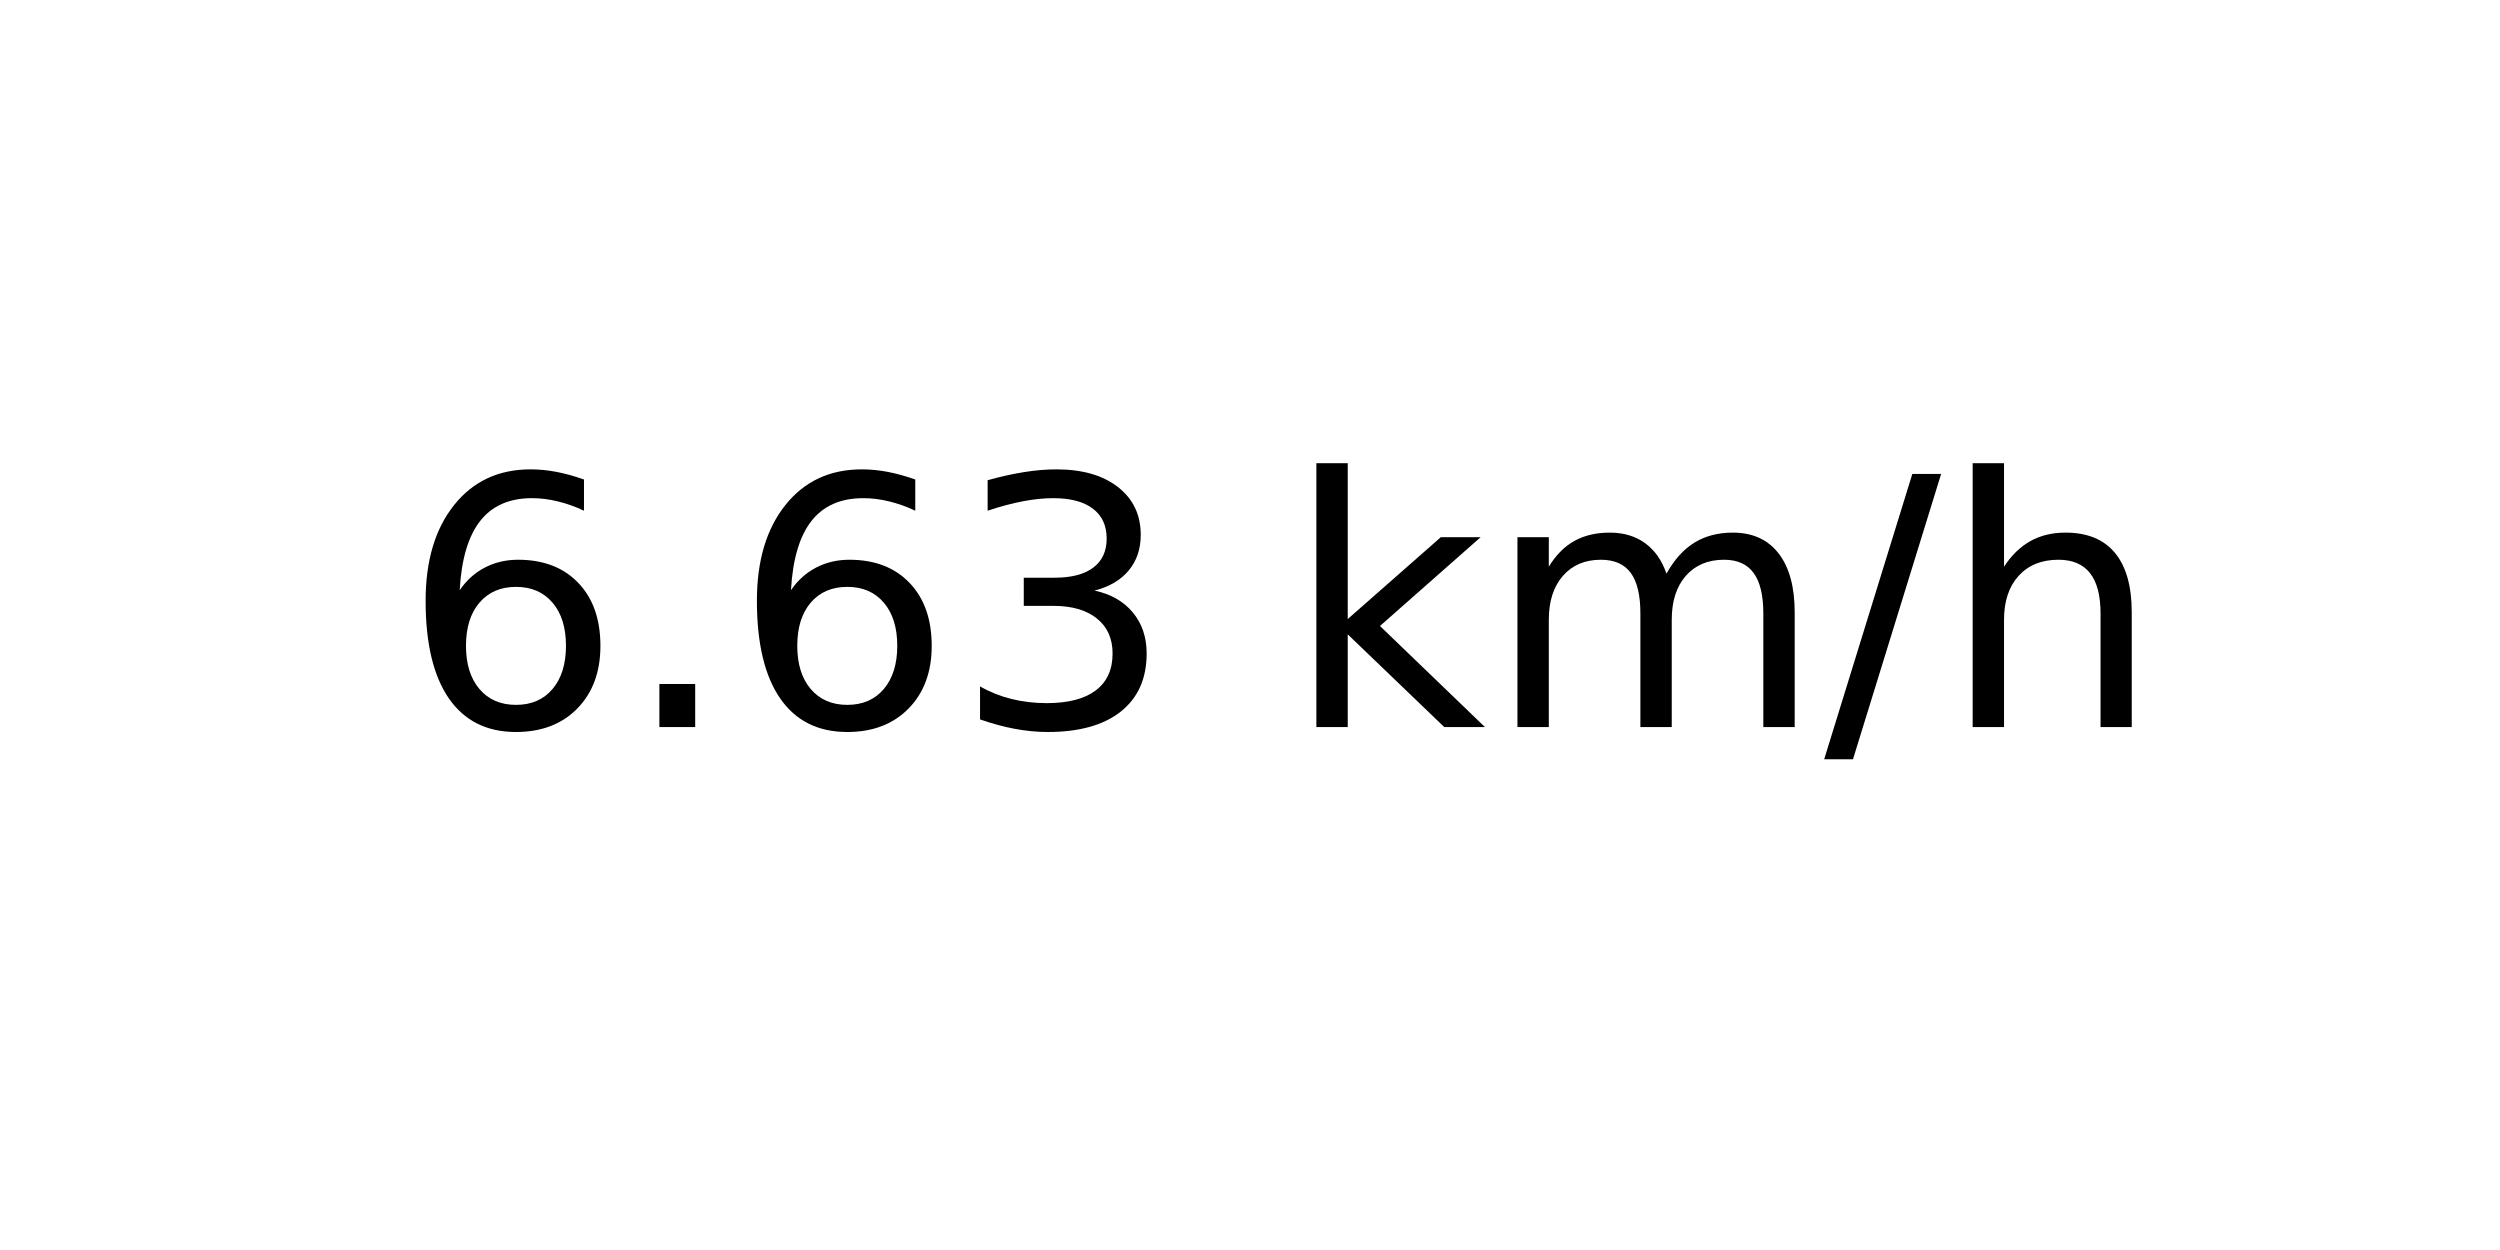
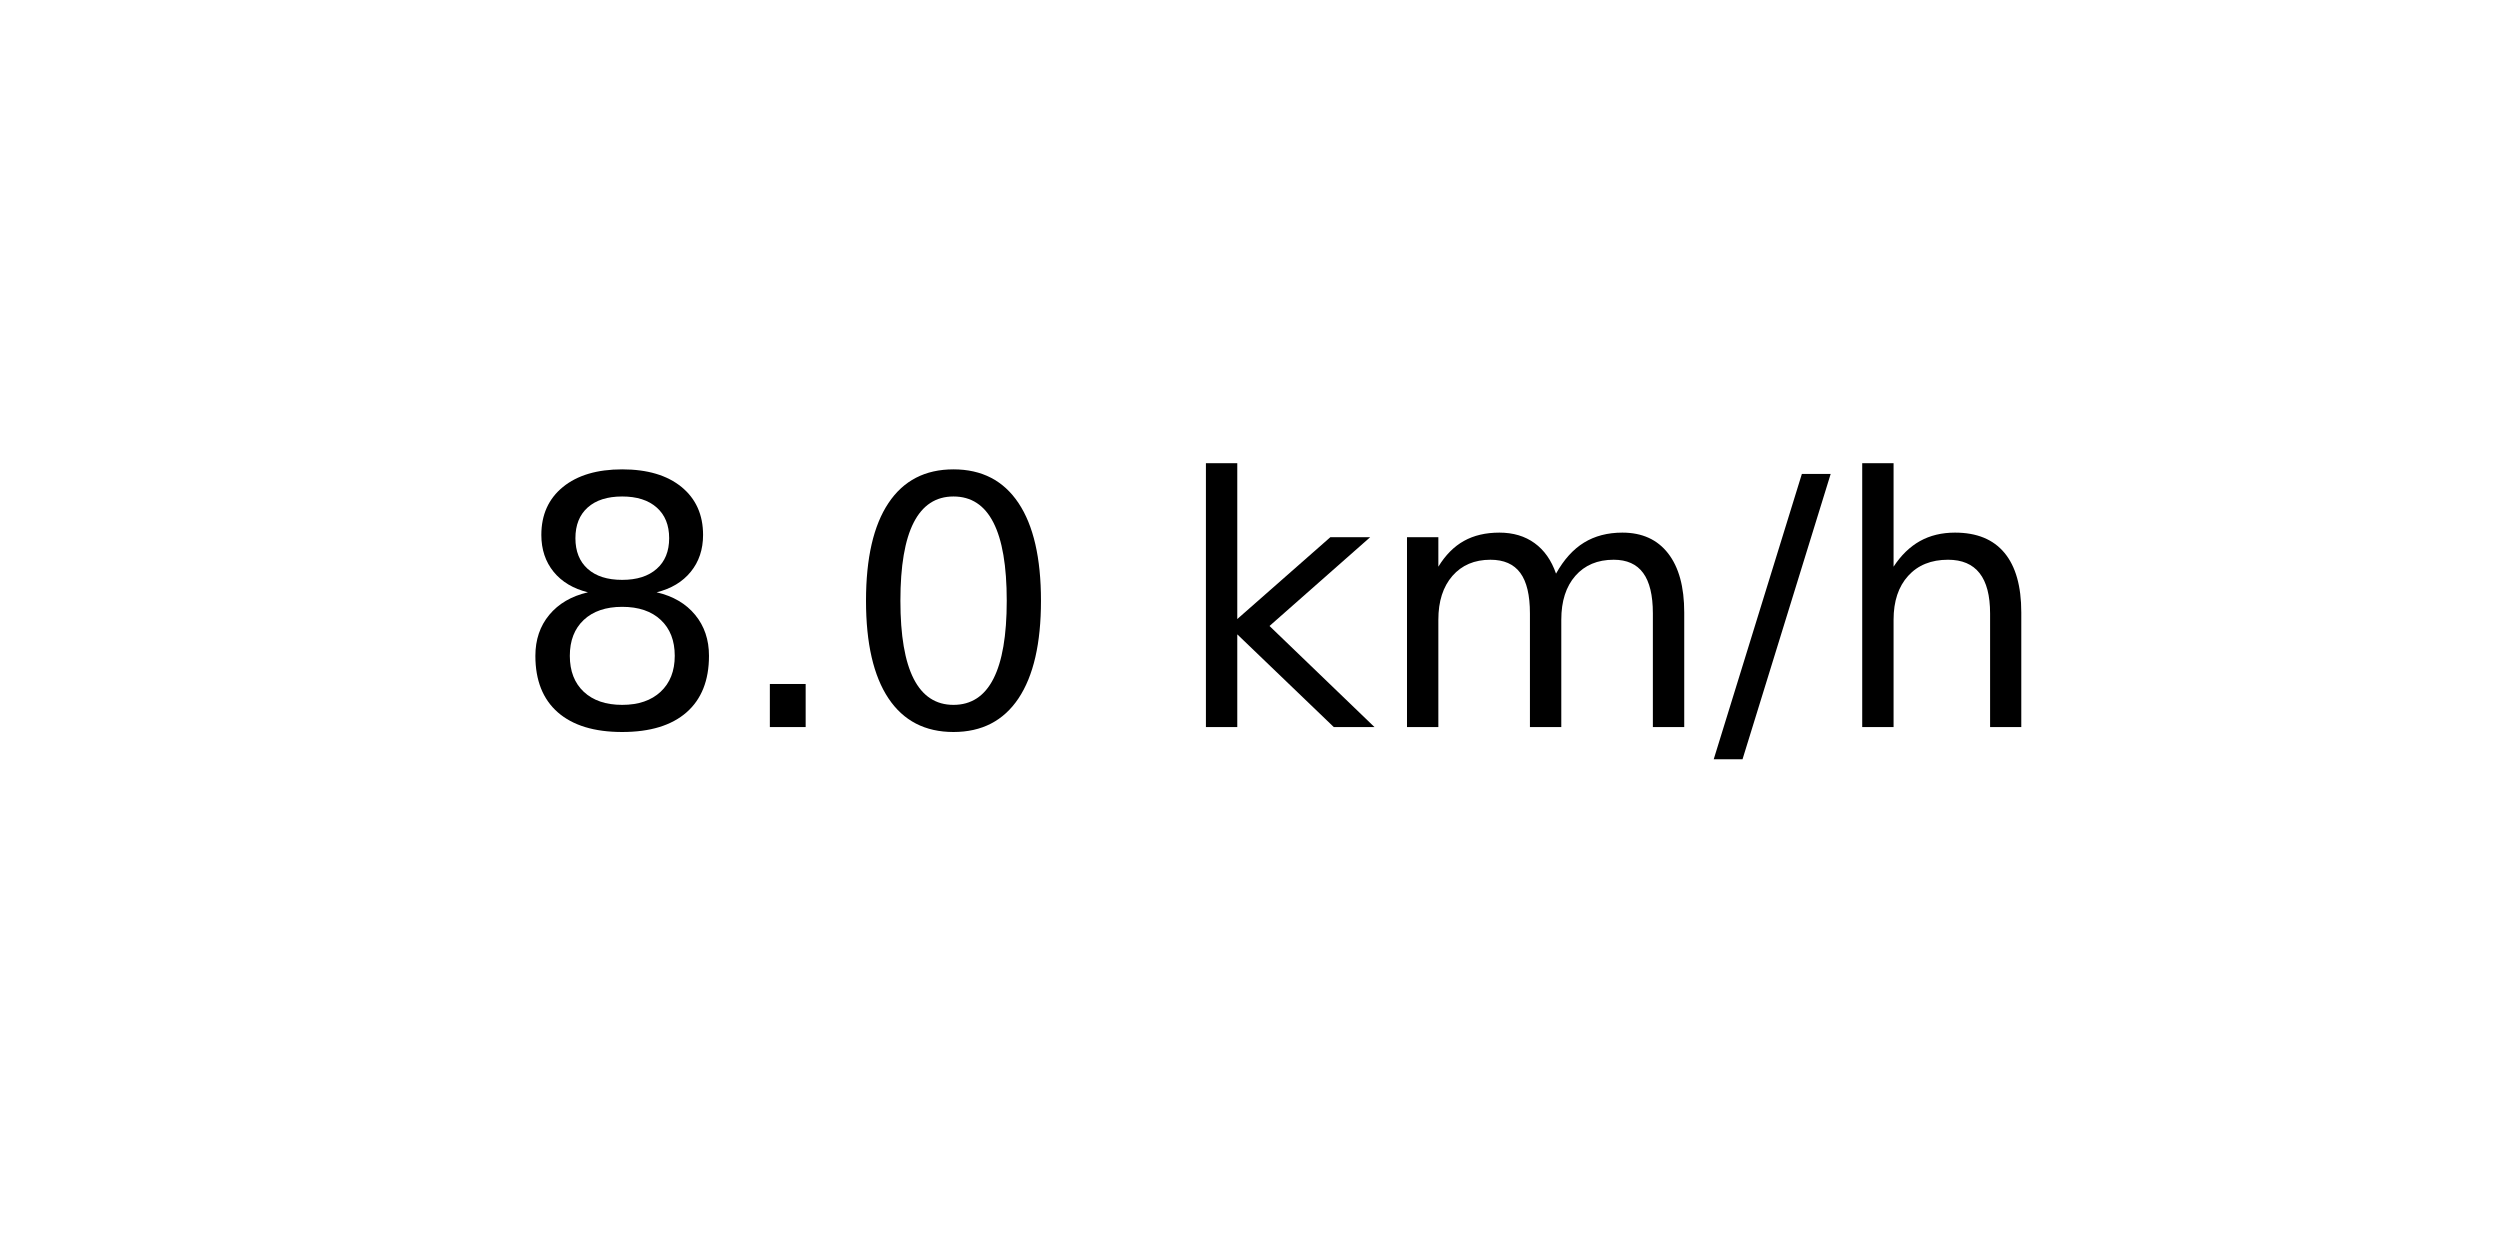
<svg xmlns="http://www.w3.org/2000/svg" xmlns:xlink="http://www.w3.org/1999/xlink" width="72pt" height="36pt" viewBox="0 0 72 36" version="1.1">
  <defs>
    <style type="text/css">*{stroke-linejoin: round; stroke-linecap: butt}</style>
  </defs>
  <g id="figure_1">
    <g id="axes_1">
      <g id="text_1">
-         <g transform="translate(11.55937 20.93937) scale(0.1 -0.1)">
+         <g transform="translate(14.74062 20.93937) scale(0.1 -0.1)">
          <defs>
-             <path id="DejaVuSans-36" d="M 2113 2584  Q 1688 2584 1439 2293  Q 1191 2003 1191 1497  Q 1191 994 1439 701  Q 1688 409 2113 409  Q 2538 409 2786 701  Q 3034 994 3034 1497  Q 3034 2003 2786 2293  Q 2538 2584 2113 2584  z M 3366 4563  L 3366 3988  Q 3128 4100 2886 4159  Q 2644 4219 2406 4219  Q 1781 4219 1451 3797  Q 1122 3375 1075 2522  Q 1259 2794 1537 2939  Q 1816 3084 2150 3084  Q 2853 3084 3261 2657  Q 3669 2231 3669 1497  Q 3669 778 3244 343  Q 2819 -91 2113 -91  Q 1303 -91 875 529  Q 447 1150 447 2328  Q 447 3434 972 4092  Q 1497 4750 2381 4750  Q 2619 4750 2861 4703  Q 3103 4656 3366 4563  z " transform="scale(0.015625)" />
+             <path id="DejaVuSans-38" d="M 2034 2216  Q 1584 2216 1326 1975  Q 1069 1734 1069 1313  Q 1069 891 1326 650  Q 1584 409 2034 409  Q 2484 409 2743 651  Q 3003 894 3003 1313  Q 3003 1734 2745 1975  Q 2488 2216 2034 2216  z M 1403 2484  Q 997 2584 770 2862  Q 544 3141 544 3541  Q 544 4100 942 4425  Q 1341 4750 2034 4750  Q 2731 4750 3128 4425  Q 3525 4100 3525 3541  Q 3525 3141 3298 2862  Q 3072 2584 2669 2484  Q 3125 2378 3379 2068  Q 3634 1759 3634 1313  Q 3634 634 3220 271  Q 2806 -91 2034 -91  Q 1263 -91 848 271  Q 434 634 434 1313  Q 434 1759 690 2068  Q 947 2378 1403 2484  z M 1172 3481  Q 1172 3119 1398 2916  Q 1625 2713 2034 2713  Q 2441 2713 2670 2916  Q 2900 3119 2900 3481  Q 2900 3844 2670 4047  Q 2441 4250 2034 4250  Q 1625 4250 1398 4047  Q 1172 3844 1172 3481  z " transform="scale(0.015625)" />
            <path id="DejaVuSans-2e" d="M 684 794  L 1344 794  L 1344 0  L 684 0  L 684 794  z " transform="scale(0.015625)" />
-             <path id="DejaVuSans-33" d="M 2597 2516  Q 3050 2419 3304 2112  Q 3559 1806 3559 1356  Q 3559 666 3084 287  Q 2609 -91 1734 -91  Q 1441 -91 1130 -33  Q 819 25 488 141  L 488 750  Q 750 597 1062 519  Q 1375 441 1716 441  Q 2309 441 2620 675  Q 2931 909 2931 1356  Q 2931 1769 2642 2001  Q 2353 2234 1838 2234  L 1294 2234  L 1294 2753  L 1863 2753  Q 2328 2753 2575 2939  Q 2822 3125 2822 3475  Q 2822 3834 2567 4026  Q 2313 4219 1838 4219  Q 1578 4219 1281 4162  Q 984 4106 628 3988  L 628 4550  Q 988 4650 1302 4700  Q 1616 4750 1894 4750  Q 2613 4750 3031 4423  Q 3450 4097 3450 3541  Q 3450 3153 3228 2886  Q 3006 2619 2597 2516  z " transform="scale(0.015625)" />
+             <path id="DejaVuSans-30" d="M 2034 4250  Q 1547 4250 1301 3770  Q 1056 3291 1056 2328  Q 1056 1369 1301 889  Q 1547 409 2034 409  Q 2525 409 2770 889  Q 3016 1369 3016 2328  Q 3016 3291 2770 3770  Q 2525 4250 2034 4250  z M 2034 4750  Q 2819 4750 3233 4129  Q 3647 3509 3647 2328  Q 3647 1150 3233 529  Q 2819 -91 2034 -91  Q 1250 -91 836 529  Q 422 1150 422 2328  Q 422 3509 836 4129  Q 1250 4750 2034 4750  z " transform="scale(0.015625)" />
            <path id="DejaVuSans-20" transform="scale(0.015625)" />
            <path id="DejaVuSans-6b" d="M 581 4863  L 1159 4863  L 1159 1991  L 2875 3500  L 3609 3500  L 1753 1863  L 3688 0  L 2938 0  L 1159 1709  L 1159 0  L 581 0  L 581 4863  z " transform="scale(0.015625)" />
            <path id="DejaVuSans-6d" d="M 3328 2828  Q 3544 3216 3844 3400  Q 4144 3584 4550 3584  Q 5097 3584 5394 3201  Q 5691 2819 5691 2113  L 5691 0  L 5113 0  L 5113 2094  Q 5113 2597 4934 2840  Q 4756 3084 4391 3084  Q 3944 3084 3684 2787  Q 3425 2491 3425 1978  L 3425 0  L 2847 0  L 2847 2094  Q 2847 2600 2669 2842  Q 2491 3084 2119 3084  Q 1678 3084 1418 2786  Q 1159 2488 1159 1978  L 1159 0  L 581 0  L 581 3500  L 1159 3500  L 1159 2956  Q 1356 3278 1631 3431  Q 1906 3584 2284 3584  Q 2666 3584 2933 3390  Q 3200 3197 3328 2828  z " transform="scale(0.015625)" />
            <path id="DejaVuSans-2f" d="M 1625 4666  L 2156 4666  L 531 -594  L 0 -594  L 1625 4666  z " transform="scale(0.015625)" />
            <path id="DejaVuSans-68" d="M 3513 2113  L 3513 0  L 2938 0  L 2938 2094  Q 2938 2591 2744 2837  Q 2550 3084 2163 3084  Q 1697 3084 1428 2787  Q 1159 2491 1159 1978  L 1159 0  L 581 0  L 581 4863  L 1159 4863  L 1159 2956  Q 1366 3272 1645 3428  Q 1925 3584 2291 3584  Q 2894 3584 3203 3211  Q 3513 2838 3513 2113  z " transform="scale(0.015625)" />
          </defs>
-           <use xlink:href="#DejaVuSans-36" />
+           <use xlink:href="#DejaVuSans-38" />
          <use xlink:href="#DejaVuSans-2e" x="63.623" />
-           <use xlink:href="#DejaVuSans-36" x="95.41" />
-           <use xlink:href="#DejaVuSans-33" x="159.033" />
-           <use xlink:href="#DejaVuSans-20" x="222.656" />
-           <use xlink:href="#DejaVuSans-6b" x="254.443" />
-           <use xlink:href="#DejaVuSans-6d" x="312.354" />
-           <use xlink:href="#DejaVuSans-2f" x="409.766" />
-           <use xlink:href="#DejaVuSans-68" x="443.457" />
+           <use xlink:href="#DejaVuSans-30" x="95.41" />
+           <use xlink:href="#DejaVuSans-20" x="159.033" />
+           <use xlink:href="#DejaVuSans-6b" x="190.82" />
+           <use xlink:href="#DejaVuSans-6d" x="248.73" />
+           <use xlink:href="#DejaVuSans-2f" x="346.143" />
+           <use xlink:href="#DejaVuSans-68" x="379.834" />
        </g>
      </g>
    </g>
  </g>
</svg>
